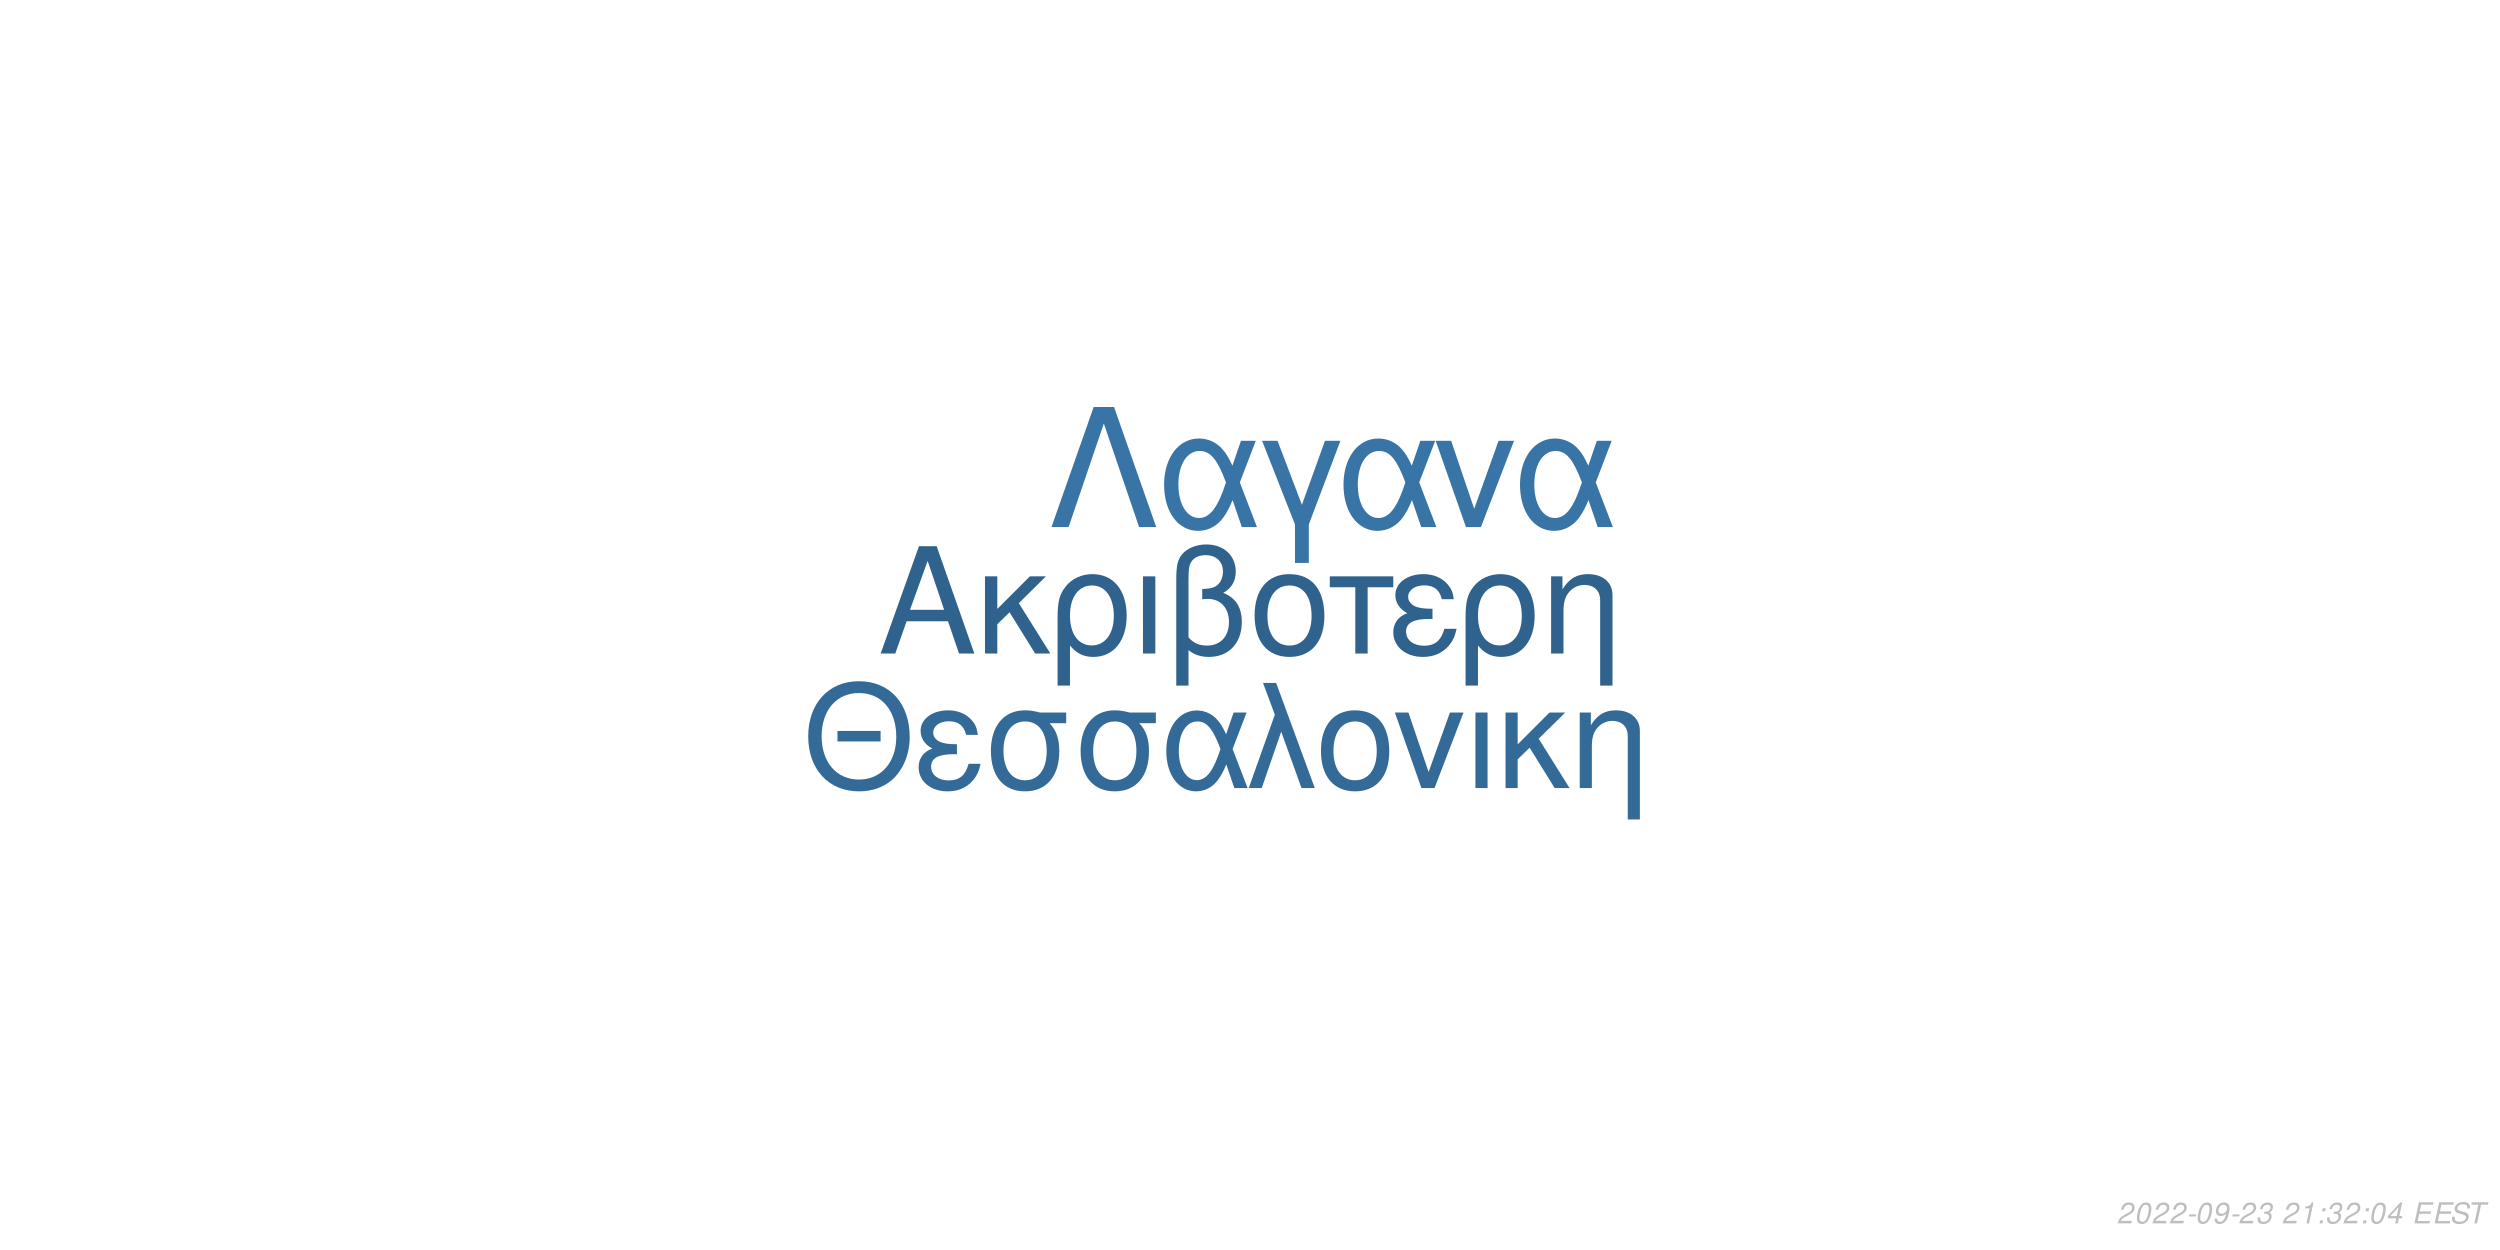
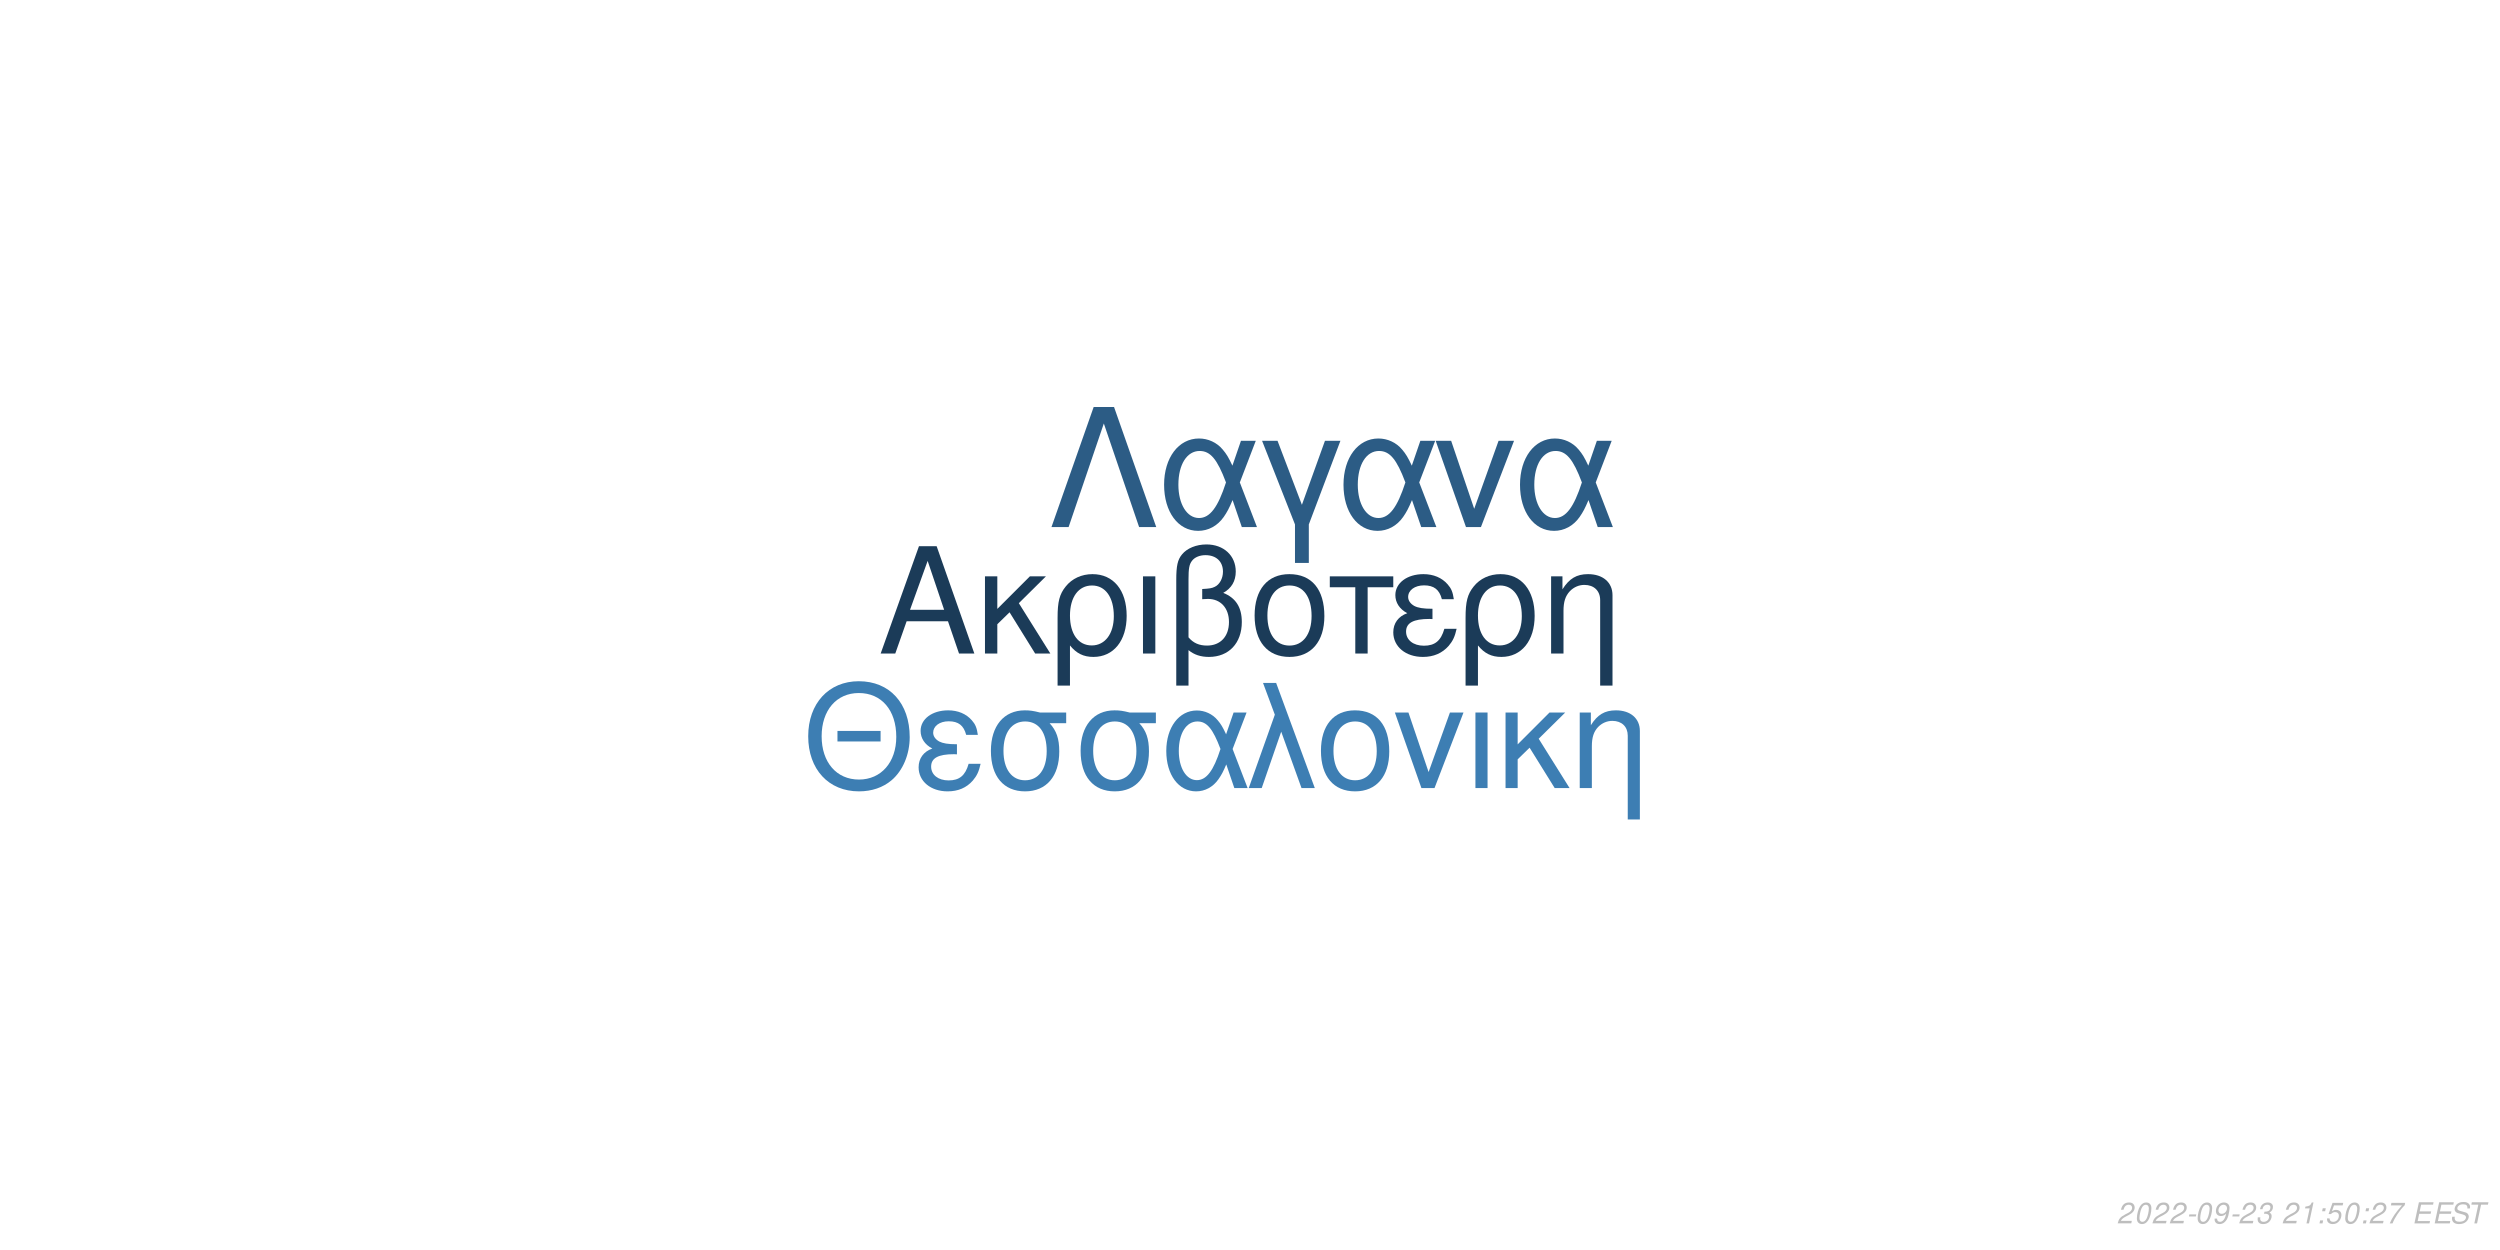
<svg xmlns="http://www.w3.org/2000/svg" xmlns:xlink="http://www.w3.org/1999/xlink" width="864pt" height="432pt" viewBox="0 0 864 432" version="1.1">
  <defs>
    <g>
      <symbol overflow="visible" id="glyph0-0">
        <path style="stroke:none;" d="" />
      </symbol>
      <symbol overflow="visible" id="glyph0-1">
        <path style="stroke:none;" d="M 24.125 -11.141 L 27.938 0 L 33.234 0 L 20.203 -37.094 L 14.094 -37.094 L 0.859 0 L 5.906 0 L 9.828 -11.141 Z M 22.797 -15.109 L 11 -15.109 L 17.094 -32.016 Z M 22.797 -15.109 " />
      </symbol>
      <symbol overflow="visible" id="glyph0-2">
        <path style="stroke:none;" d="M 7.172 -15.422 L 7.172 -26.672 L 2.906 -26.672 L 2.906 0 L 7.172 0 L 7.172 -10.125 L 11.406 -14.25 L 20.25 0 L 25.5 0 L 14.609 -17.406 L 23.969 -26.672 L 18.422 -26.672 Z M 7.172 -15.422 " />
      </symbol>
      <symbol overflow="visible" id="glyph0-3">
        <path style="stroke:none;" d="M 3 11.094 L 7.281 11.094 L 7.281 -2.797 C 9.516 -0.047 11.953 1.172 15.375 1.172 C 22.344 1.172 26.875 -4.422 26.875 -13.031 C 26.875 -21.891 22.297 -27.438 15.062 -27.438 C 11.297 -27.438 7.984 -25.906 5.797 -23.156 C 3.672 -20.516 3 -17.969 3 -12.359 Z M 14.906 -23.516 C 19.547 -23.516 22.438 -19.438 22.438 -12.922 C 22.438 -6.812 19.391 -2.797 14.812 -2.797 C 10.172 -2.797 7.281 -6.766 7.281 -13.125 C 7.281 -19.484 10.234 -23.516 14.906 -23.516 Z M 14.906 -23.516 " />
      </symbol>
      <symbol overflow="visible" id="glyph0-4">
        <path style="stroke:none;" d="M 3.516 0 L 7.781 0 L 7.781 -26.672 L 3.516 -26.672 Z M 3.516 0 " />
      </symbol>
      <symbol overflow="visible" id="glyph0-5">
        <path style="stroke:none;" d="M 4.016 11.094 L 8.25 11.094 L 8.25 -1.172 C 10.172 0.406 12.422 1.172 15.312 1.172 C 22.188 1.172 26.672 -3.609 26.672 -10.891 C 26.672 -15.984 24.578 -19.234 20.25 -20.969 C 23.109 -22.547 24.578 -25.031 24.578 -28.344 C 24.578 -33.844 20.406 -37.703 14.453 -37.703 C 10.938 -37.703 7.734 -36.391 6 -34.25 C 4.484 -32.422 4.016 -30.328 4.016 -25.391 Z M 8.25 -25.656 C 8.25 -29.359 8.5 -30.844 9.469 -32.062 C 10.375 -33.281 12.156 -34 14.094 -34 C 17.812 -34 20.156 -31.812 20.156 -28.297 C 20.156 -25.953 18.984 -23.812 17.297 -23.047 C 16.281 -22.547 15.469 -22.438 12.984 -22.297 L 12.984 -18.781 C 13.734 -18.828 14.344 -18.875 14.969 -18.875 C 19.344 -18.875 22.234 -15.719 22.234 -10.891 C 22.234 -5.906 19.281 -2.75 14.656 -2.75 C 11.953 -2.75 9.922 -3.609 8.25 -5.594 Z M 8.25 -25.656 " />
      </symbol>
      <symbol overflow="visible" id="glyph0-6">
        <path style="stroke:none;" d="M 14.094 -27.438 C 6.562 -27.438 2.094 -22.094 2.094 -13.125 C 2.094 -4.125 6.562 1.172 14.141 1.172 C 21.672 1.172 26.203 -4.172 26.203 -12.922 C 26.203 -22.188 21.828 -27.438 14.094 -27.438 Z M 14.141 -23.516 C 18.938 -23.516 21.781 -19.594 21.781 -12.984 C 21.781 -6.672 18.828 -2.75 14.141 -2.75 C 9.422 -2.75 6.516 -6.672 6.516 -13.125 C 6.516 -19.594 9.422 -23.516 14.141 -23.516 Z M 14.141 -23.516 " />
      </symbol>
      <symbol overflow="visible" id="glyph0-7">
        <path style="stroke:none;" d="M 7.891 0 L 12.156 0 L 12.156 -22.906 L 21.016 -22.906 L 21.016 -26.672 L -0.922 -26.672 L -0.922 -22.906 L 7.891 -22.906 Z M 7.891 0 " />
      </symbol>
      <symbol overflow="visible" id="glyph0-8">
        <path style="stroke:none;" d="M 14.562 -15.469 C 11.344 -15.469 9.562 -15.781 8.297 -16.438 C 6.922 -17.203 6.156 -18.328 6.156 -19.547 C 6.156 -21.891 8.453 -23.562 11.656 -23.562 C 15.062 -23.562 16.953 -22.094 17.812 -18.781 L 21.938 -18.781 C 21.578 -21.266 21.062 -22.5 19.797 -23.922 C 17.812 -26.203 14.906 -27.438 11.453 -27.438 C 5.797 -27.438 1.734 -24.375 1.734 -20.203 C 1.734 -17.609 3.156 -15.375 5.859 -13.938 C 2.797 -12.875 1.016 -10.484 1.016 -7.328 C 1.016 -2.391 5.297 1.172 11.25 1.172 C 14.969 1.172 17.906 -0.109 20.156 -2.641 C 21.578 -4.328 22.297 -5.797 22.906 -8.547 L 18.672 -8.547 C 17.5 -4.422 15.422 -2.703 11.609 -2.703 C 7.938 -2.703 5.438 -4.688 5.438 -7.578 C 5.438 -10.578 7.938 -11.953 13.484 -11.953 C 13.641 -11.953 14.094 -11.953 14.562 -11.906 Z M 14.562 -15.469 " />
      </symbol>
      <symbol overflow="visible" id="glyph0-9">
        <path style="stroke:none;" d="M 3.562 -26.672 L 3.562 0 L 7.844 0 L 7.844 -14.703 C 7.844 -17.906 8.5 -19.891 10.031 -21.531 C 11.406 -22.953 13.188 -23.719 15.062 -23.719 C 18.375 -23.719 20.516 -21.672 20.516 -18.469 L 20.516 11.094 L 24.781 11.094 L 24.781 -20.156 C 24.781 -24.578 21.469 -27.438 16.328 -27.438 C 12.359 -27.438 9.828 -25.906 7.484 -22.188 L 7.484 -26.672 Z M 3.562 -26.672 " />
      </symbol>
      <symbol overflow="visible" id="glyph1-0">
        <path style="stroke:none;" d="" />
      </symbol>
      <symbol overflow="visible" id="glyph1-1">
        <path style="stroke:none;" d="M 26.859 -19.734 L 11.953 -19.734 L 11.953 -16.094 L 26.859 -16.094 Z M 19.328 -36.922 C 8.922 -36.922 1.844 -29.25 1.844 -17.891 C 1.844 -6.484 8.875 1.141 19.391 1.141 C 23.812 1.141 27.703 -0.203 30.641 -2.688 C 34.578 -6.031 36.922 -11.656 36.922 -17.594 C 36.922 -29.297 30 -36.922 19.328 -36.922 Z M 19.328 -32.844 C 27.203 -32.844 32.281 -26.906 32.281 -17.688 C 32.281 -8.922 27.062 -2.938 19.391 -2.938 C 11.609 -2.938 6.484 -8.922 6.484 -17.891 C 6.484 -26.859 11.609 -32.844 19.328 -32.844 Z M 19.328 -32.844 " />
      </symbol>
      <symbol overflow="visible" id="glyph1-2">
        <path style="stroke:none;" d="M 14.25 -15.141 C 11.109 -15.141 9.375 -15.453 8.125 -16.094 C 6.781 -16.844 6.031 -17.938 6.031 -19.141 C 6.031 -21.422 8.266 -23.078 11.406 -23.078 C 14.75 -23.078 16.594 -21.625 17.438 -18.391 L 21.469 -18.391 C 21.125 -20.828 20.625 -22.031 19.391 -23.422 C 17.438 -25.656 14.594 -26.859 11.219 -26.859 C 5.688 -26.859 1.688 -23.875 1.688 -19.781 C 1.688 -17.234 3.094 -15.047 5.734 -13.656 C 2.734 -12.609 1 -10.266 1 -7.172 C 1 -2.344 5.188 1.141 11.016 1.141 C 14.656 1.141 17.547 -0.094 19.734 -2.594 C 21.125 -4.234 21.828 -5.688 22.422 -8.375 L 18.281 -8.375 C 17.141 -4.328 15.094 -2.641 11.359 -2.641 C 7.766 -2.641 5.328 -4.578 5.328 -7.422 C 5.328 -10.359 7.766 -11.703 13.203 -11.703 C 13.359 -11.703 13.797 -11.703 14.25 -11.656 Z M 14.25 -15.141 " />
      </symbol>
      <symbol overflow="visible" id="glyph1-3">
        <path style="stroke:none;" d="M 29 -26.109 L 19.938 -26.109 C 17.594 -26.703 16.438 -26.859 14.703 -26.859 C 7.469 -26.859 2.984 -21.469 2.984 -12.859 C 2.984 -4.031 7.375 1.141 14.797 1.141 C 22.172 1.141 26.609 -4.078 26.609 -12.656 C 26.609 -17.047 25.656 -19.828 23.266 -22.422 L 29 -22.422 Z M 14.797 -23.016 C 19.531 -23.016 22.266 -19.234 22.266 -12.75 C 22.266 -6.531 19.438 -2.688 14.797 -2.688 C 10.172 -2.688 7.328 -6.531 7.328 -12.859 C 7.328 -19.188 10.172 -23.016 14.797 -23.016 Z M 14.797 -23.016 " />
      </symbol>
      <symbol overflow="visible" id="glyph1-4">
        <path style="stroke:none;" d="M 29.344 -26.109 L 24.859 -26.109 L 22.266 -18.578 C 21.125 -21.031 20.484 -22.125 19.328 -23.469 C 17.547 -25.609 14.906 -26.812 12.156 -26.812 C 5.984 -26.812 1.594 -20.984 1.594 -12.812 C 1.594 -4.578 5.828 1.141 11.906 1.141 C 14.953 1.141 17.734 -0.344 19.625 -3.047 C 20.672 -4.531 21.281 -5.688 22.328 -8.172 L 25.109 0 L 29.703 0 L 24.516 -13.5 Z M 20.328 -13.5 C 17.891 -5.922 15.453 -2.734 12.156 -2.734 C 8.516 -2.734 5.922 -6.922 5.922 -12.812 C 5.922 -18.938 8.516 -23.016 12.359 -23.016 C 15.594 -23.016 17.688 -20.531 20.328 -13.5 Z M 20.328 -13.5 " />
      </symbol>
      <symbol overflow="visible" id="glyph1-5">
        <path style="stroke:none;" d="M 1.094 0 L 5.578 0 L 12.312 -19.484 L 19.328 0 L 23.922 0 L 10.562 -36.328 L 6.031 -36.328 L 10.109 -25.359 Z M 1.094 0 " />
      </symbol>
      <symbol overflow="visible" id="glyph1-6">
        <path style="stroke:none;" d="M 13.797 -26.859 C 6.422 -26.859 2.047 -21.625 2.047 -12.859 C 2.047 -4.031 6.422 1.141 13.859 1.141 C 21.234 1.141 25.656 -4.078 25.656 -12.656 C 25.656 -21.719 21.375 -26.859 13.797 -26.859 Z M 13.859 -23.016 C 18.531 -23.016 21.328 -19.188 21.328 -12.703 C 21.328 -6.531 18.438 -2.688 13.859 -2.688 C 9.219 -2.688 6.375 -6.531 6.375 -12.859 C 6.375 -19.188 9.219 -23.016 13.859 -23.016 Z M 13.859 -23.016 " />
      </symbol>
      <symbol overflow="visible" id="glyph1-7">
        <path style="stroke:none;" d="M 14.297 0 L 24.312 -26.109 L 19.625 -26.109 L 12.25 -5.531 L 5.281 -26.109 L 0.594 -26.109 L 9.766 0 Z M 14.297 0 " />
      </symbol>
      <symbol overflow="visible" id="glyph1-8">
        <path style="stroke:none;" d="M 3.438 0 L 7.625 0 L 7.625 -26.109 L 3.438 -26.109 Z M 3.438 0 " />
      </symbol>
      <symbol overflow="visible" id="glyph1-9">
        <path style="stroke:none;" d="M 7.031 -15.094 L 7.031 -26.109 L 2.844 -26.109 L 2.844 0 L 7.031 0 L 7.031 -9.922 L 11.156 -13.953 L 19.828 0 L 24.969 0 L 14.297 -17.047 L 23.469 -26.109 L 18.031 -26.109 Z M 7.031 -15.094 " />
      </symbol>
      <symbol overflow="visible" id="glyph1-10">
        <path style="stroke:none;" d="M 3.484 -26.109 L 3.484 0 L 7.672 0 L 7.672 -14.406 C 7.672 -17.547 8.328 -19.484 9.812 -21.078 C 11.156 -22.469 12.906 -23.219 14.75 -23.219 C 17.984 -23.219 20.078 -21.234 20.078 -18.094 L 20.078 10.859 L 24.266 10.859 L 24.266 -19.734 C 24.266 -24.062 21.031 -26.859 16 -26.859 C 12.109 -26.859 9.609 -25.359 7.328 -21.719 L 7.328 -26.109 Z M 3.484 -26.109 " />
      </symbol>
      <symbol overflow="visible" id="glyph2-0">
        <path style="stroke:none;" d="" />
      </symbol>
      <symbol overflow="visible" id="glyph2-1">
        <path style="stroke:none;" d="M 22.531 -41.484 L 15.484 -41.484 L 0.906 0 L 6.828 0 L 19 -35.797 L 31.188 0 L 37.109 0 Z M 22.531 -41.484 " />
      </symbol>
      <symbol overflow="visible" id="glyph2-2">
        <path style="stroke:none;" d="M 33.516 -29.812 L 28.391 -29.812 L 25.438 -21.219 C 24.125 -24.016 23.391 -25.266 22.078 -26.797 C 20.031 -29.25 17.016 -30.609 13.891 -30.609 C 6.828 -30.609 1.828 -23.953 1.828 -14.625 C 1.828 -5.234 6.656 1.312 13.594 1.312 C 17.078 1.312 20.266 -0.391 22.422 -3.469 C 23.609 -5.172 24.297 -6.484 25.5 -9.328 L 28.688 0 L 33.922 0 L 28 -15.422 Z M 23.219 -15.422 C 20.422 -6.766 17.641 -3.125 13.891 -3.125 C 9.734 -3.125 6.766 -7.906 6.766 -14.625 C 6.766 -21.625 9.734 -26.297 14.109 -26.297 C 17.812 -26.297 20.203 -23.453 23.219 -15.422 Z M 23.219 -15.422 " />
      </symbol>
      <symbol overflow="visible" id="glyph2-3">
        <path style="stroke:none;" d="M 12.062 12.406 L 16.844 12.406 L 16.844 -0.906 L 27.766 -29.812 L 22.422 -29.812 L 14.453 -7.688 L 6.031 -29.812 L 0.688 -29.812 L 12.062 -0.906 Z M 12.062 12.406 " />
      </symbol>
      <symbol overflow="visible" id="glyph2-4">
        <path style="stroke:none;" d="M 16.328 0 L 27.766 -29.812 L 22.422 -29.812 L 14 -6.312 L 6.031 -29.812 L 0.688 -29.812 L 11.156 0 Z M 16.328 0 " />
      </symbol>
      <symbol overflow="visible" id="glyph3-0">
        <path style="stroke:none;" d="" />
      </symbol>
      <symbol overflow="visible" id="glyph3-1">
        <path style="stroke:none;" d="M 5.234 -0.875 L 1.469 -0.875 C 1.641 -1.375 2.203 -1.891 3.109 -2.344 L 4.234 -2.938 C 5.562 -3.625 6.219 -4.469 6.219 -5.484 C 6.219 -5.938 6.062 -6.359 5.797 -6.656 C 5.469 -7.047 4.984 -7.234 4.312 -7.234 C 2.766 -7.234 1.891 -6.453 1.484 -4.734 L 2.375 -4.734 C 2.484 -5.188 2.609 -5.484 2.797 -5.75 C 3.094 -6.203 3.609 -6.453 4.188 -6.453 C 4.891 -6.453 5.344 -6.031 5.344 -5.375 C 5.344 -4.703 4.859 -4.094 4.016 -3.656 L 2.984 -3.125 C 1.234 -2.188 0.797 -1.656 0.344 -0.016 L 5.047 -0.016 Z M 5.234 -0.875 " />
      </symbol>
      <symbol overflow="visible" id="glyph3-2">
        <path style="stroke:none;" d="M 4.203 -7.234 C 3.375 -7.234 2.688 -6.812 2.125 -5.984 C 1.484 -5.047 0.984 -3.188 0.984 -1.734 C 0.984 -1.109 1.172 -0.562 1.484 -0.266 C 1.797 0.047 2.281 0.234 2.766 0.234 C 3.625 0.234 4.281 -0.156 4.859 -1.016 C 5.516 -1.953 6 -3.797 6 -5.266 C 6 -6.5 5.328 -7.234 4.203 -7.234 Z M 4.094 -6.453 C 4.734 -6.453 5.125 -5.984 5.125 -5.156 C 5.125 -4.203 4.781 -2.625 4.406 -1.812 C 3.984 -0.938 3.516 -0.547 2.875 -0.547 C 2.25 -0.547 1.875 -1.031 1.875 -1.828 C 1.875 -2.797 2.203 -4.344 2.594 -5.203 C 2.984 -6.047 3.453 -6.453 4.094 -6.453 Z M 4.094 -6.453 " />
      </symbol>
      <symbol overflow="visible" id="glyph3-3">
        <path style="stroke:none;" d="M 3.516 -3.125 L 1.125 -3.125 L 0.969 -2.406 L 3.359 -2.406 Z M 3.516 -3.125 " />
      </symbol>
      <symbol overflow="visible" id="glyph3-4">
        <path style="stroke:none;" d="M 0.844 -1.656 C 0.844 -1.547 0.844 -1.438 0.844 -1.375 C 0.844 -0.406 1.531 0.234 2.578 0.234 C 3.203 0.234 3.766 0.016 4.297 -0.438 C 4.938 -1 5.312 -1.656 5.594 -2.719 C 5.844 -3.672 6.016 -4.766 6.016 -5.375 C 6.016 -5.844 5.844 -6.328 5.547 -6.656 C 5.203 -7.031 4.703 -7.234 4.062 -7.234 C 2.516 -7.234 1.297 -5.938 1.297 -4.266 C 1.297 -3.203 1.984 -2.547 3.047 -2.547 C 3.484 -2.547 3.953 -2.672 4.281 -2.891 C 4.406 -2.984 4.547 -3.078 4.828 -3.344 C 4.438 -1.484 3.703 -0.547 2.703 -0.547 C 2.109 -0.547 1.719 -0.938 1.719 -1.547 L 1.719 -1.656 Z M 3.953 -6.453 C 4.625 -6.453 5.141 -5.953 5.141 -5.281 C 5.141 -4.188 4.312 -3.312 3.297 -3.312 C 2.594 -3.312 2.172 -3.734 2.172 -4.453 C 2.172 -5.562 2.984 -6.453 3.953 -6.453 Z M 3.953 -6.453 " />
      </symbol>
      <symbol overflow="visible" id="glyph3-5">
        <path style="stroke:none;" d="M 2.922 -3.312 C 3.125 -3.344 3.234 -3.344 3.375 -3.344 C 4.203 -3.344 4.688 -3 4.688 -2.406 C 4.688 -1.312 3.906 -0.547 2.781 -0.547 C 2.047 -0.547 1.594 -0.938 1.594 -1.562 C 1.594 -1.719 1.609 -1.844 1.656 -2.094 L 0.766 -2.094 C 0.734 -1.797 0.719 -1.641 0.719 -1.469 C 0.719 -0.375 1.406 0.234 2.641 0.234 C 3.547 0.234 4.297 -0.078 4.812 -0.656 C 5.266 -1.156 5.562 -1.875 5.562 -2.547 C 5.562 -3.125 5.344 -3.453 4.797 -3.734 C 5.641 -4.234 6.016 -4.844 6.016 -5.734 C 6.016 -6.656 5.312 -7.234 4.203 -7.234 C 3.375 -7.234 2.672 -6.938 2.188 -6.375 C 1.891 -6.031 1.703 -5.641 1.516 -4.906 L 2.391 -4.906 C 2.5 -5.359 2.594 -5.594 2.734 -5.812 C 3.047 -6.234 3.516 -6.453 4.078 -6.453 C 4.734 -6.453 5.141 -6.125 5.141 -5.578 C 5.141 -5.188 5.016 -4.797 4.797 -4.547 C 4.516 -4.234 4 -4.062 3.266 -4.062 L 3.078 -4.062 Z M 2.922 -3.312 " />
      </symbol>
      <symbol overflow="visible" id="glyph3-6">
        <path style="stroke:none;" d="" />
      </symbol>
      <symbol overflow="visible" id="glyph3-7">
        <path style="stroke:none;" d="M 3.703 -5.188 L 2.594 0 L 3.469 0 L 5.016 -7.234 L 4.438 -7.234 C 3.906 -6.156 3.688 -6.016 2.234 -5.812 L 2.109 -5.188 Z M 3.703 -5.188 " />
      </symbol>
      <symbol overflow="visible" id="glyph3-8">
        <path style="stroke:none;" d="M 2.359 -1.031 L 1.312 -1.031 L 1.094 0 L 2.141 0 Z M 3.266 -5.234 L 2.219 -5.234 L 2 -4.203 L 3.047 -4.203 Z M 3.266 -5.234 " />
      </symbol>
      <symbol overflow="visible" id="glyph3-9">
-         <path style="stroke:none;" d="M 3.625 -1.75 L 3.266 0 L 4.141 0 L 4.516 -1.75 L 5.562 -1.75 L 5.734 -2.531 L 4.688 -2.531 L 5.688 -7.234 L 5.016 -7.234 L 0.844 -2.672 L 0.641 -1.75 Z M 3.797 -2.531 L 1.594 -2.531 L 4.469 -5.703 Z M 3.797 -2.531 " />
+         <path style="stroke:none;" d="M 6.297 -7.094 L 2.594 -7.094 L 1.234 -3.234 L 2.047 -3.234 C 2.656 -3.766 2.938 -3.906 3.531 -3.906 C 4.328 -3.906 4.797 -3.453 4.797 -2.688 C 4.797 -1.438 3.969 -0.547 2.828 -0.547 C 2.031 -0.547 1.609 -0.938 1.578 -1.734 L 0.703 -1.734 L 0.703 -1.516 C 0.703 -0.938 0.844 -0.547 1.188 -0.266 C 1.562 0.062 2.078 0.234 2.703 0.234 C 3.656 0.234 4.391 -0.156 4.984 -0.922 C 5.422 -1.5 5.672 -2.234 5.672 -2.953 C 5.672 -4 4.938 -4.672 3.812 -4.672 C 3.328 -4.672 2.906 -4.547 2.406 -4.234 L 3.109 -6.219 L 6.109 -6.219 Z M 6.297 -7.094 " />
      </symbol>
      <symbol overflow="visible" id="glyph3-10">
+         <path style="stroke:none;" d="M 6.703 -7.094 L 1.953 -7.094 L 1.766 -6.219 L 5.594 -6.219 C 3.344 -3.688 2.266 -2.109 1.375 0 L 2.344 0 C 3.031 -1.906 4.828 -4.594 6.547 -6.281 Z M 6.703 -7.094 " />
+       </symbol>
+       <symbol overflow="visible" id="glyph3-11">
        <path style="stroke:none;" d="M 2.547 -3.312 L 6.5 -3.312 L 6.688 -4.141 L 2.719 -4.141 L 3.219 -6.469 L 7.344 -6.469 L 7.516 -7.297 L 2.453 -7.297 L 0.906 0 L 6.125 0 L 6.297 -0.812 L 2.016 -0.812 Z M 2.547 -3.312 " />
      </symbol>
-       <symbol overflow="visible" id="glyph3-11">
+       <symbol overflow="visible" id="glyph3-12">
        <path style="stroke:none;" d="M 7.062 -5.156 C 7.125 -5.438 7.141 -5.562 7.141 -5.703 C 7.141 -6.156 6.938 -6.594 6.594 -6.891 C 6.188 -7.25 5.656 -7.406 4.875 -7.406 C 3.844 -7.406 3.047 -7.125 2.5 -6.562 C 2.094 -6.141 1.781 -5.438 1.781 -4.922 C 1.781 -4.297 2.219 -3.766 2.891 -3.562 L 4.594 -3.094 C 5.406 -2.859 5.734 -2.578 5.734 -2.094 C 5.734 -1.781 5.547 -1.406 5.266 -1.141 C 4.844 -0.766 4.266 -0.578 3.453 -0.578 C 2.328 -0.578 1.812 -0.984 1.812 -1.906 C 1.812 -2.047 1.812 -2.125 1.844 -2.312 L 0.984 -2.312 C 0.906 -2.062 0.891 -1.906 0.891 -1.688 C 0.891 -0.484 1.797 0.234 3.297 0.234 C 4.359 0.234 5.234 -0.062 5.812 -0.609 C 6.344 -1.078 6.688 -1.797 6.688 -2.375 C 6.688 -2.641 6.609 -2.906 6.453 -3.156 C 6.234 -3.5 5.938 -3.703 5.469 -3.828 L 3.75 -4.312 C 2.984 -4.547 2.734 -4.734 2.734 -5.188 C 2.734 -5.547 2.875 -5.844 3.188 -6.109 C 3.547 -6.438 4.031 -6.594 4.703 -6.594 C 5.266 -6.594 5.688 -6.484 5.906 -6.297 C 6.094 -6.125 6.219 -5.797 6.219 -5.516 C 6.219 -5.422 6.203 -5.344 6.188 -5.156 Z M 7.062 -5.156 " />
      </symbol>
-       <symbol overflow="visible" id="glyph3-12">
+       <symbol overflow="visible" id="glyph3-13">
        <path style="stroke:none;" d="M 4.938 -6.469 L 7.312 -6.469 L 7.484 -7.297 L 1.75 -7.297 L 1.578 -6.469 L 3.984 -6.469 L 2.609 0 L 3.547 0 Z M 4.938 -6.469 " />
      </symbol>
    </g>
  </defs>
  <g id="surface1">
    <rect x="0" y="0" width="864" height="432" style="fill:rgb(100%,100%,100%);fill-opacity:1;stroke:none;" />
-     <g style="fill:rgb(18.431%,38.431%,55.294%);fill-opacity:1;">
+     <g style="fill:rgb(10.588%,23.137%,34.51%);fill-opacity:1;">
      <use xlink:href="#glyph0-1" x="303.5" y="225.861" />
      <use xlink:href="#glyph0-2" x="337.5" y="225.861" />
      <use xlink:href="#glyph0-3" x="362.5" y="225.861" />
      <use xlink:href="#glyph0-4" x="391.5" y="225.861" />
      <use xlink:href="#glyph0-5" x="402.5" y="225.861" />
      <use xlink:href="#glyph0-6" x="431.5" y="225.861" />
      <use xlink:href="#glyph0-7" x="460.5" y="225.861" />
      <use xlink:href="#glyph0-8" x="480.5" y="225.861" />
      <use xlink:href="#glyph0-3" x="503.5" y="225.861" />
      <use xlink:href="#glyph0-9" x="532.5" y="225.861" />
    </g>
-     <g style="fill:rgb(20%,41.569%,59.216%);fill-opacity:1;">
+     <g style="fill:rgb(23.922%,49.412%,70.196%);fill-opacity:1;">
      <use xlink:href="#glyph1-1" x="277.473" y="272.354" />
      <use xlink:href="#glyph1-2" x="316.473" y="272.354" />
      <use xlink:href="#glyph1-3" x="339.473" y="272.354" />
      <use xlink:href="#glyph1-3" x="370.473" y="272.354" />
      <use xlink:href="#glyph1-4" x="401.473" y="272.354" />
      <use xlink:href="#glyph1-5" x="430.473" y="272.354" />
      <use xlink:href="#glyph1-6" x="454.473" y="272.354" />
      <use xlink:href="#glyph1-7" x="481.473" y="272.354" />
      <use xlink:href="#glyph1-8" x="506.473" y="272.354" />
      <use xlink:href="#glyph1-9" x="517.473" y="272.354" />
      <use xlink:href="#glyph1-10" x="542.473" y="272.354" />
    </g>
-     <g style="fill:rgb(21.961%,45.49%,64.706%);fill-opacity:1;">
+     <g style="fill:rgb(17.255%,36.078%,52.157%);fill-opacity:1;">
      <use xlink:href="#glyph2-1" x="362.484" y="182.152" />
      <use xlink:href="#glyph2-2" x="400.484" y="182.152" />
      <use xlink:href="#glyph2-3" x="435.484" y="182.152" />
      <use xlink:href="#glyph2-2" x="462.484" y="182.152" />
      <use xlink:href="#glyph2-4" x="495.484" y="182.152" />
      <use xlink:href="#glyph2-2" x="523.484" y="182.152" />
    </g>
    <g style="fill:rgb(74.51%,74.51%,74.51%);fill-opacity:1;">
      <use xlink:href="#glyph3-1" x="731.52" y="422.81" />
      <use xlink:href="#glyph3-2" x="737.52" y="422.81" />
      <use xlink:href="#glyph3-1" x="743.52" y="422.81" />
      <use xlink:href="#glyph3-1" x="749.52" y="422.81" />
      <use xlink:href="#glyph3-3" x="755.52" y="422.81" />
      <use xlink:href="#glyph3-2" x="758.52" y="422.81" />
      <use xlink:href="#glyph3-4" x="764.52" y="422.81" />
      <use xlink:href="#glyph3-3" x="770.52" y="422.81" />
      <use xlink:href="#glyph3-1" x="773.52" y="422.81" />
      <use xlink:href="#glyph3-5" x="779.52" y="422.81" />
      <use xlink:href="#glyph3-6" x="785.52" y="422.81" />
      <use xlink:href="#glyph3-1" x="788.52" y="422.81" />
      <use xlink:href="#glyph3-7" x="794.52" y="422.81" />
      <use xlink:href="#glyph3-8" x="800.52" y="422.81" />
-       <use xlink:href="#glyph3-5" x="803.52" y="422.81" />
-       <use xlink:href="#glyph3-1" x="809.52" y="422.81" />
+       <use xlink:href="#glyph3-9" x="803.52" y="422.81" />
+       <use xlink:href="#glyph3-2" x="809.52" y="422.81" />
      <use xlink:href="#glyph3-8" x="815.52" y="422.81" />
-       <use xlink:href="#glyph3-2" x="818.52" y="422.81" />
-       <use xlink:href="#glyph3-9" x="824.52" y="422.81" />
+       <use xlink:href="#glyph3-1" x="818.52" y="422.81" />
+       <use xlink:href="#glyph3-10" x="824.52" y="422.81" />
      <use xlink:href="#glyph3-6" x="830.52" y="422.81" />
-       <use xlink:href="#glyph3-10" x="833.52" y="422.81" />
-       <use xlink:href="#glyph3-10" x="840.52" y="422.81" />
-       <use xlink:href="#glyph3-11" x="846.52" y="422.81" />
-       <use xlink:href="#glyph3-12" x="852.52" y="422.81" />
+       <use xlink:href="#glyph3-11" x="833.52" y="422.81" />
+       <use xlink:href="#glyph3-11" x="840.52" y="422.81" />
+       <use xlink:href="#glyph3-12" x="846.52" y="422.81" />
+       <use xlink:href="#glyph3-13" x="852.52" y="422.81" />
    </g>
  </g>
</svg>
